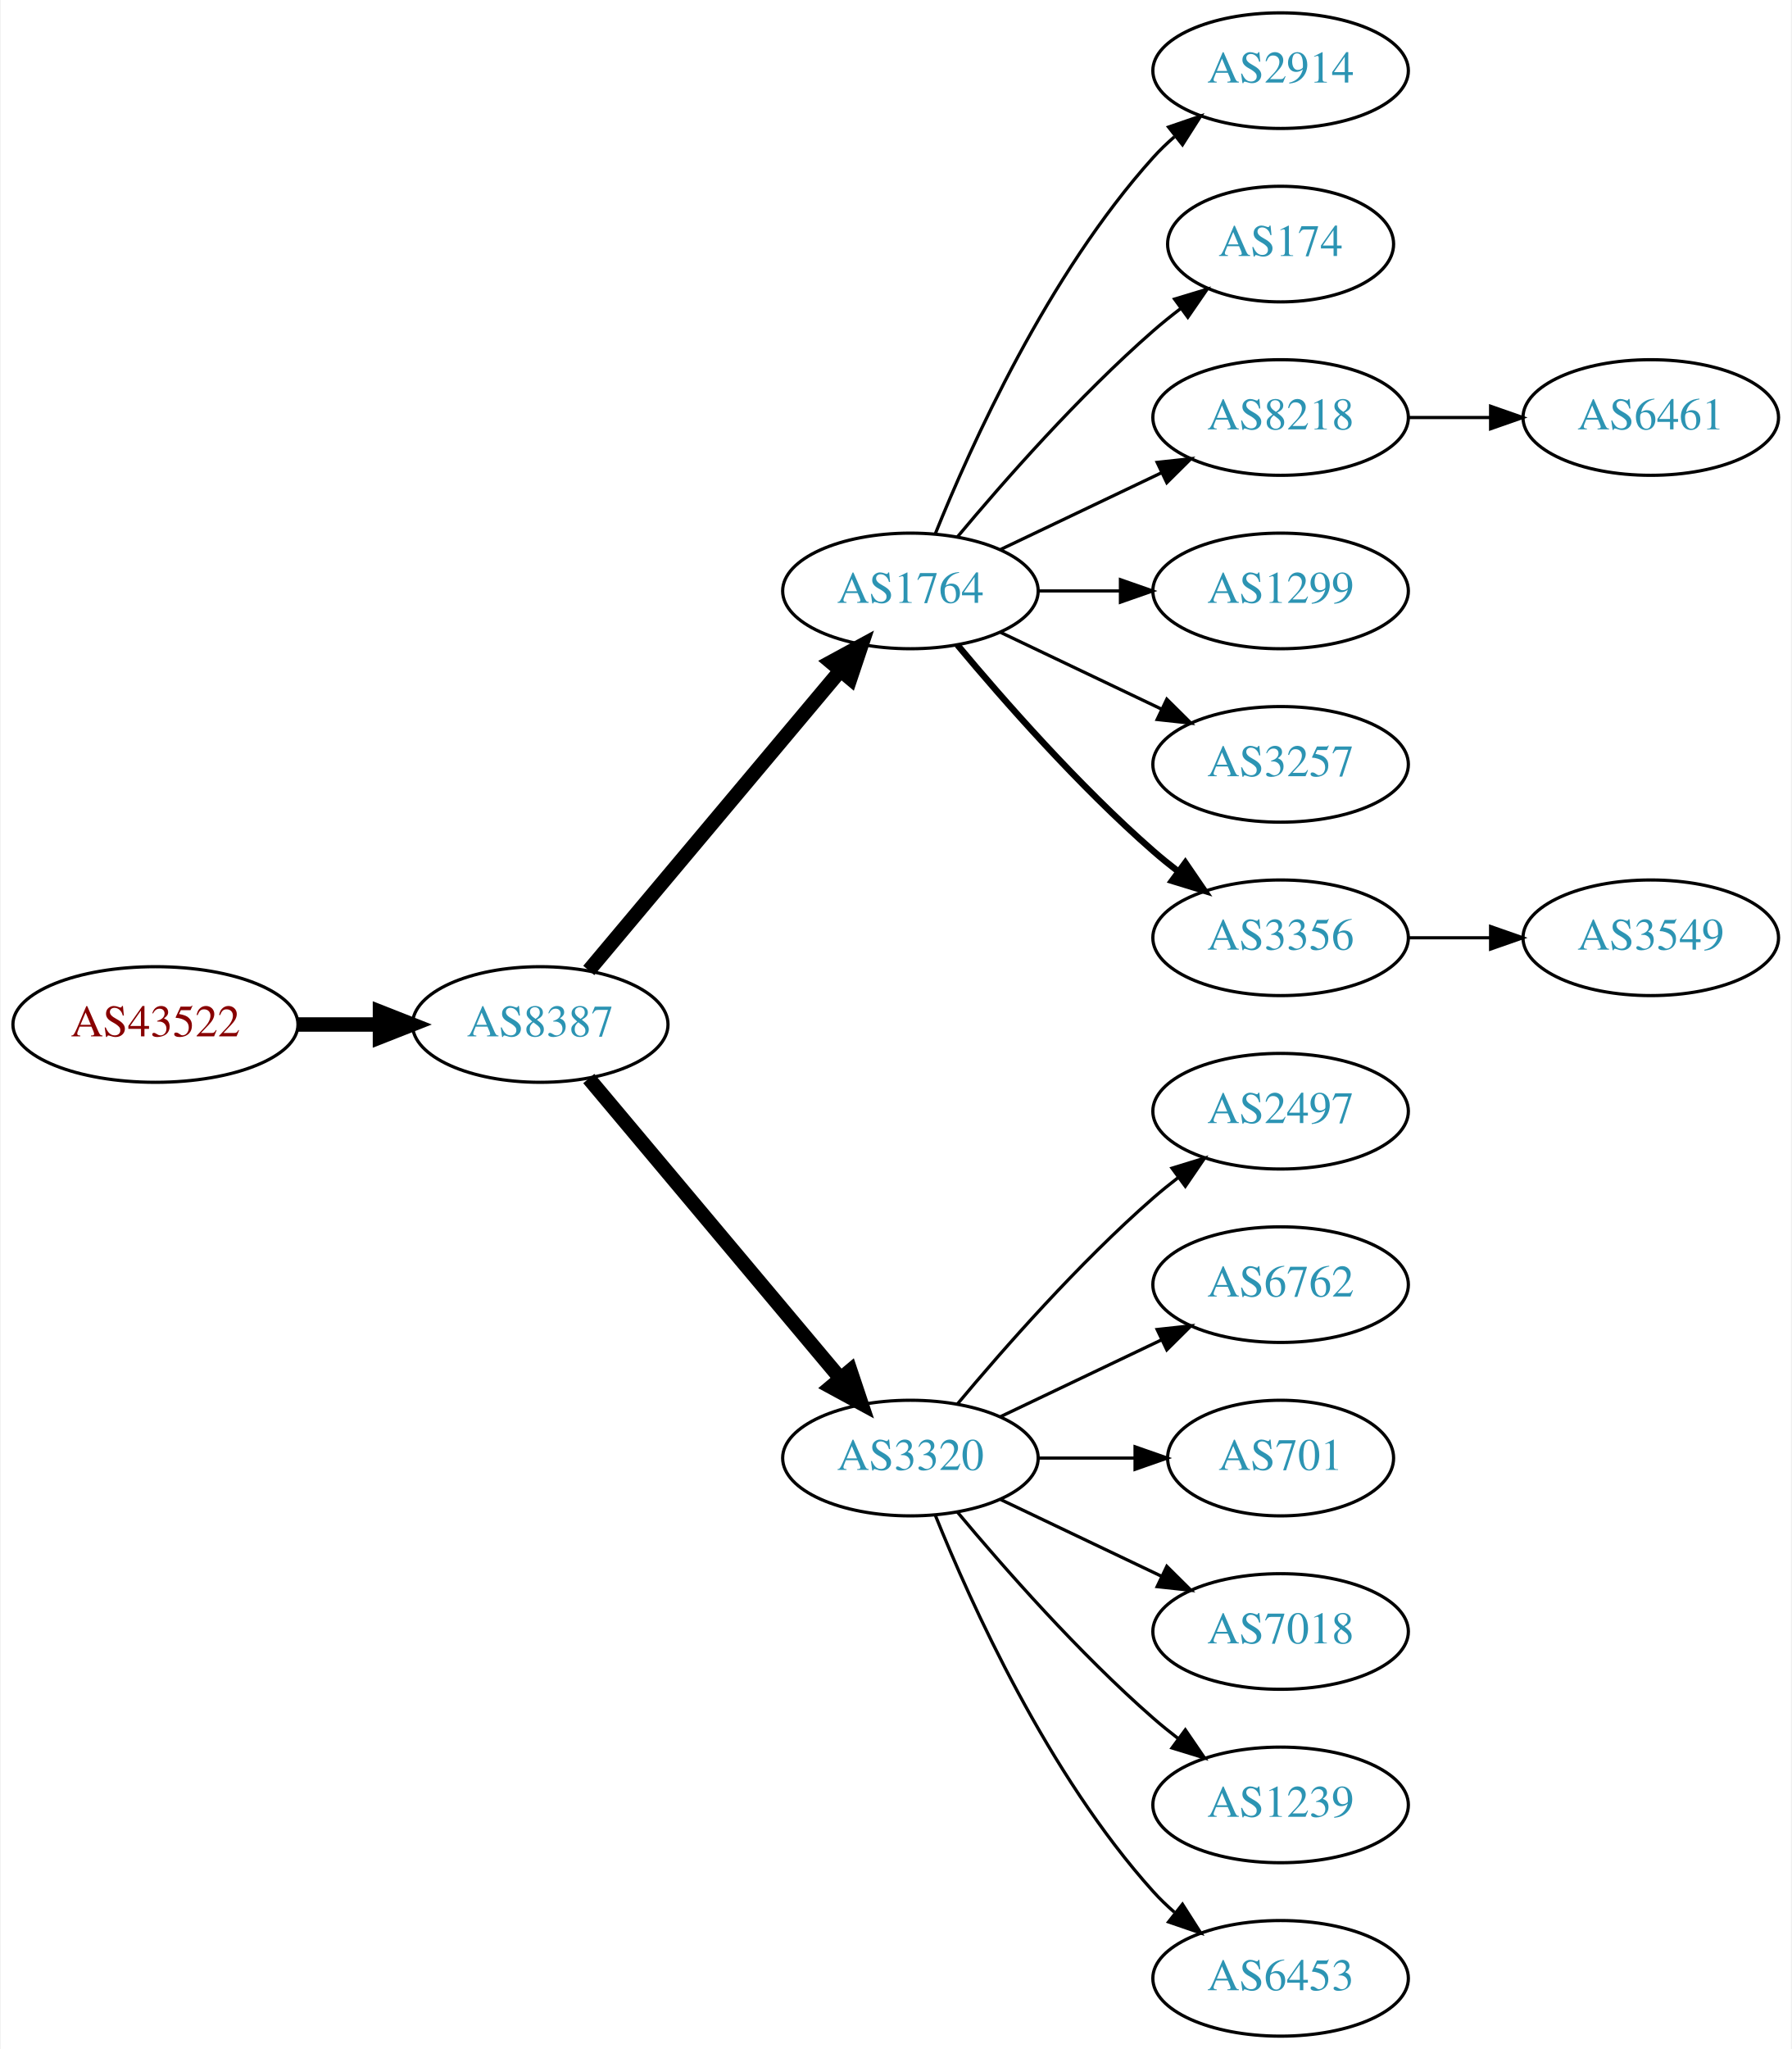
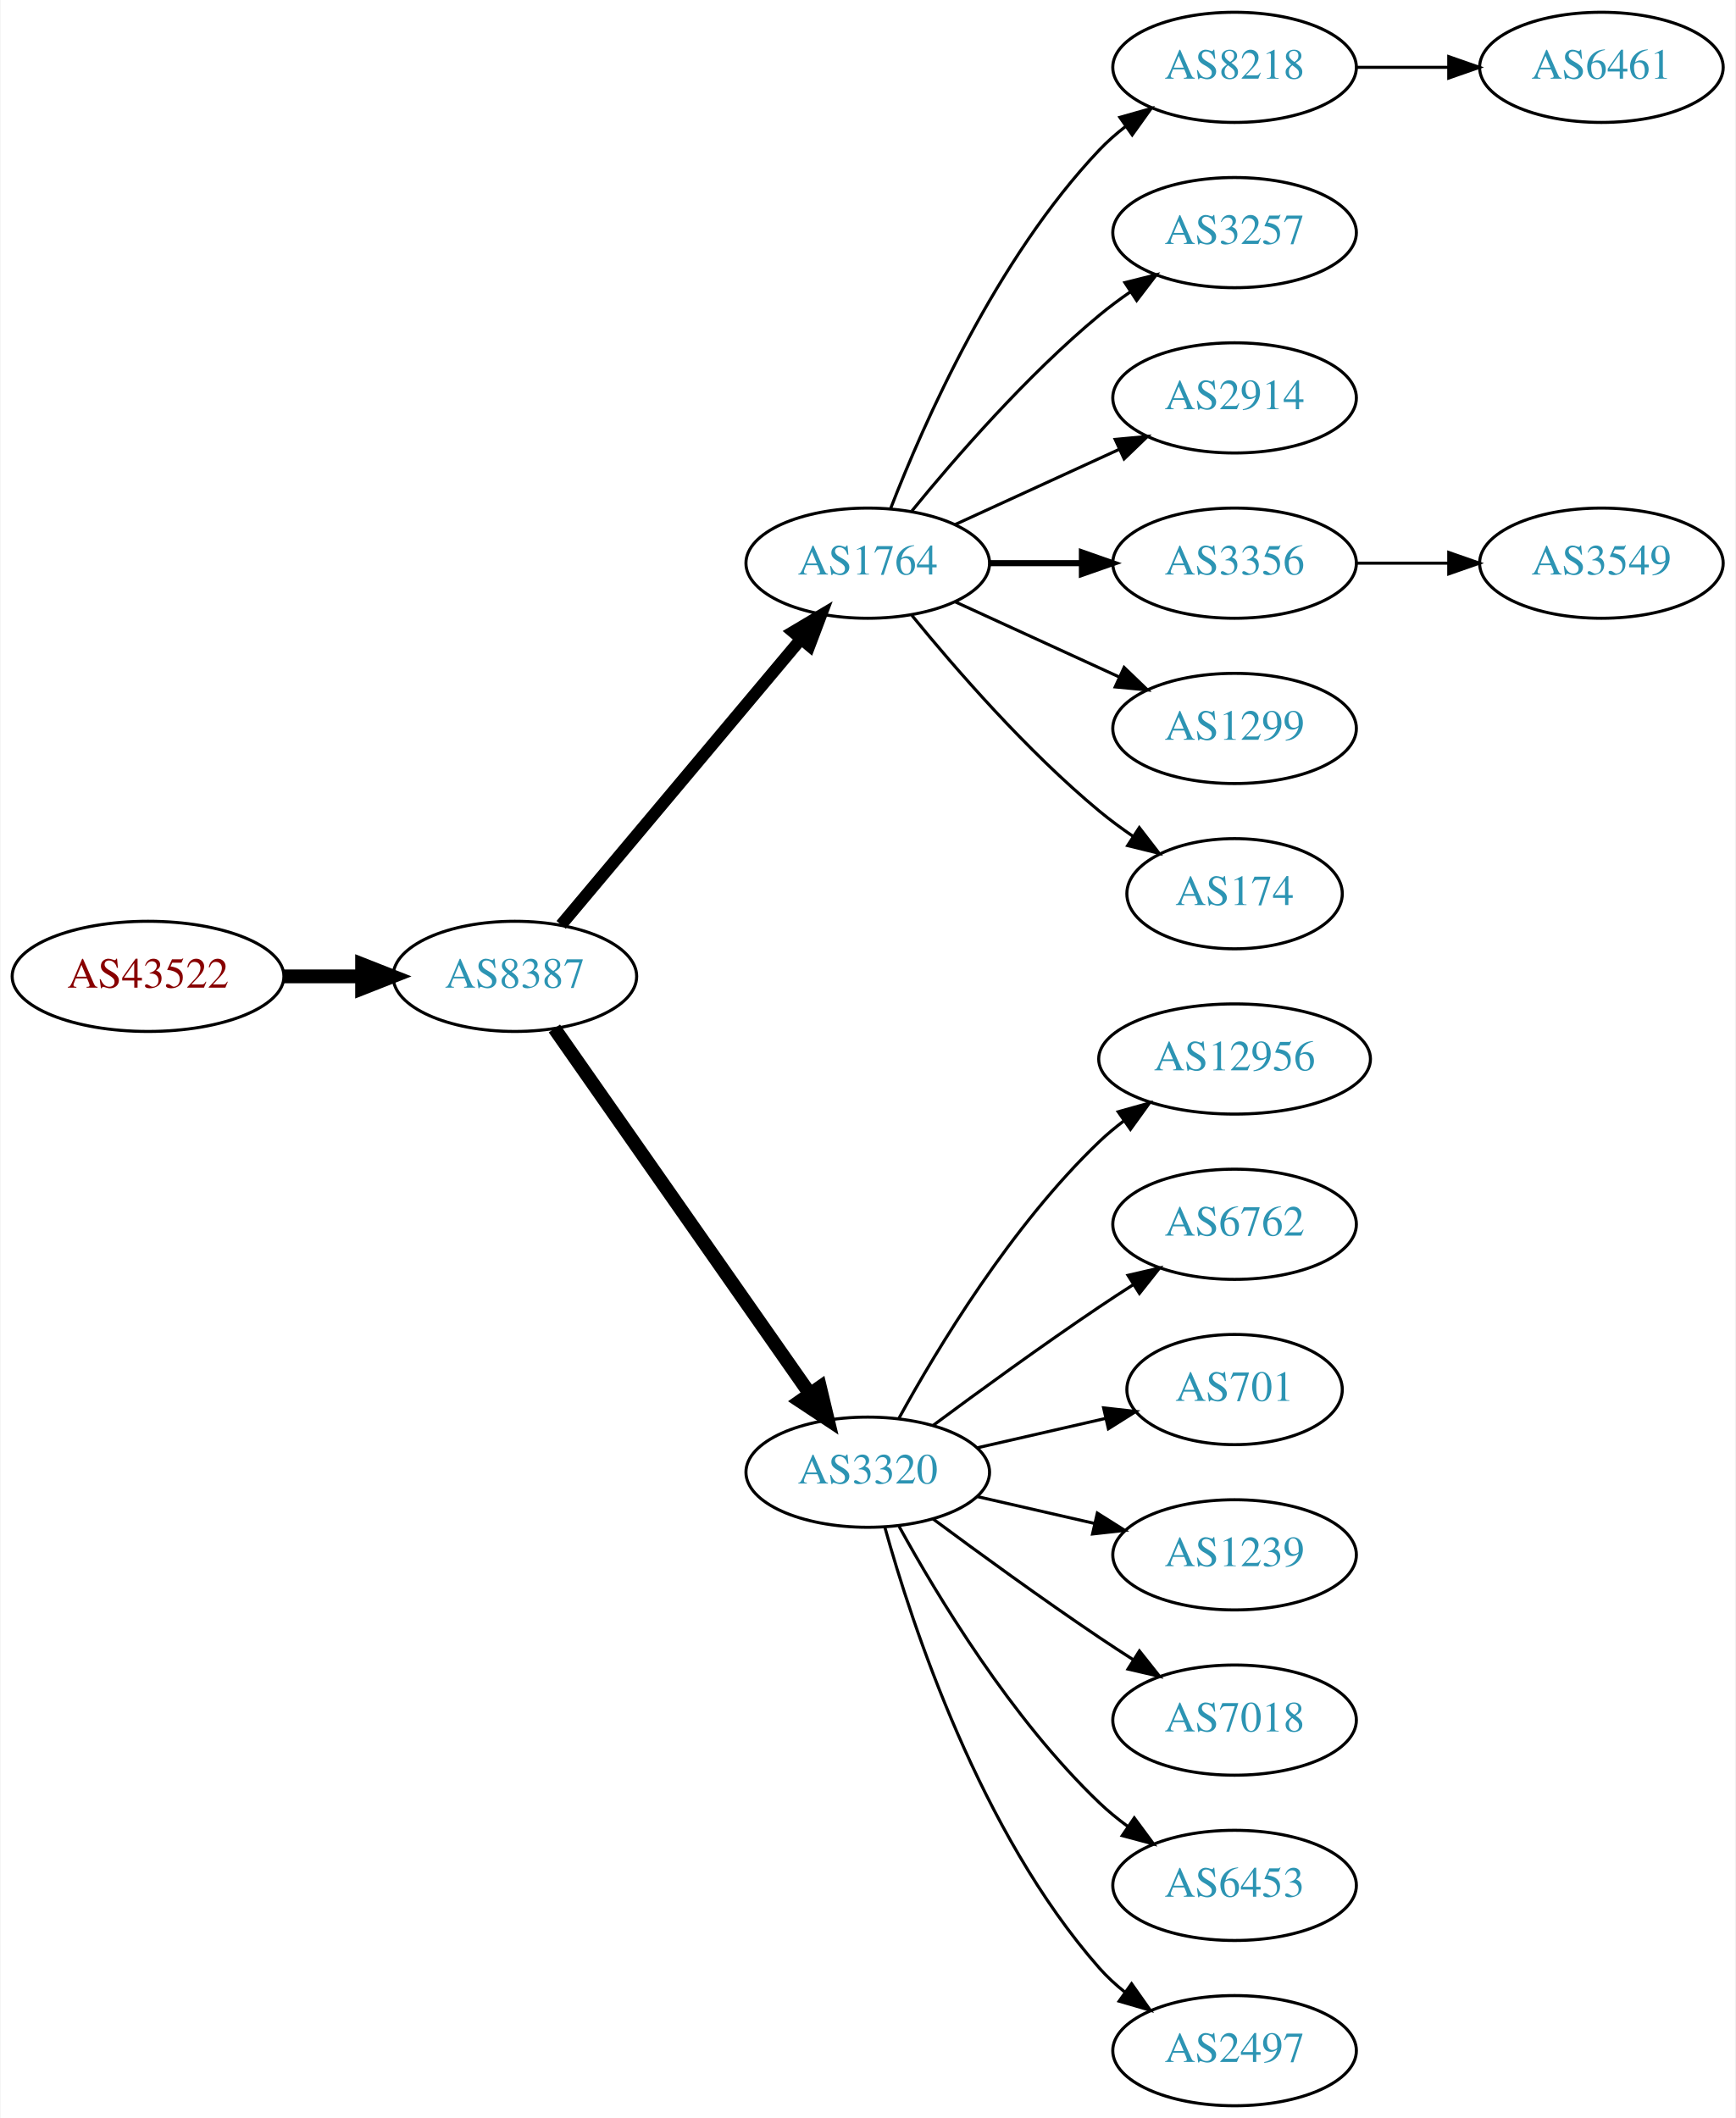
- <svg xmlns="http://www.w3.org/2000/svg" xmlns:xlink="http://www.w3.org/1999/xlink" width="558pt" height="638pt" viewBox="0.00 0.00 557.56 638.00">
-   <g id="graph0" class="graph" transform="scale(1 1) rotate(0) translate(4 634)">
-     <polygon fill="white" stroke="none" points="-4,4 -4,-634 553.564,-634 553.564,4 -4,4" />
+ <svg xmlns="http://www.w3.org/2000/svg" xmlns:xlink="http://www.w3.org/1999/xlink" width="567pt" height="692pt" viewBox="0.00 0.00 566.66 692.00">
+   <g id="graph0" class="graph" transform="scale(1 1) rotate(0) translate(4 688)">
+     <polygon fill="white" stroke="none" points="-4,4 -4,-688 562.663,-688 562.663,4 -4,4" />
    <g id="node1" class="node">
      <g id="a_node1">
        <a xlink:href="/asn/43522" xlink:title="AS43522 ~ AWSG-AT-AS [AT]">
-           <ellipse fill="#ffffff" stroke="black" cx="44.196" cy="-315" rx="44.393" ry="18" />
-           <text text-anchor="middle" x="44.196" y="-311.3" font-family="Times,serif" font-size="14.00" fill="#880000">AS43522</text>
+           <ellipse fill="#ffffff" stroke="black" cx="44.196" cy="-369" rx="44.393" ry="18" />
+           <text text-anchor="middle" x="44.196" y="-365.3" font-family="Times,serif" font-size="14.00" fill="#880000">AS43522</text>
        </a>
      </g>
    </g>
    <g id="node2" class="node">
      <g id="a_node2">
        <a xlink:href="/asn/8387" xlink:title="AS8387 ~ Rennweg 97-99 [AT]">
-           <ellipse fill="#ffffff" stroke="black" cx="164.039" cy="-315" rx="39.794" ry="18" />
-           <text text-anchor="middle" x="164.039" y="-311.3" font-family="Times,serif" font-size="14.00" fill="#2c94b3">AS8387</text>
+           <ellipse fill="#ffffff" stroke="black" cx="164.039" cy="-369" rx="39.794" ry="18" />
+           <text text-anchor="middle" x="164.039" y="-365.3" font-family="Times,serif" font-size="14.00" fill="#2c94b3">AS8387</text>
        </a>
      </g>
    </g>
    <g id="edge1" class="edge">
-       <path fill="none" stroke="black" stroke-width="4.5" d="M88.407,-315C96.72,-315 105.482,-315 113.965,-315" />
-       <polygon fill="black" stroke="black" stroke-width="4.5" points="114.123,-318.938 124.123,-315 114.123,-311.063 114.123,-318.938" />
+       <path fill="none" stroke="black" stroke-width="4.5" d="M88.407,-369C96.72,-369 105.482,-369 113.965,-369" />
+       <polygon fill="black" stroke="black" stroke-width="4.5" points="114.123,-372.938 124.123,-369 114.123,-365.063 114.123,-372.938" />
    </g>
    <g id="node3" class="node">
      <g id="a_node3">
        <a xlink:href="/asn/1764" xlink:title="AS1764 ~ NEXTLAYER-AS [AT]">
-           <ellipse fill="#ffffff" stroke="black" cx="279.332" cy="-450" rx="39.794" ry="18" />
-           <text text-anchor="middle" x="279.332" y="-446.3" font-family="Times,serif" font-size="14.00" fill="#2c94b3">AS1764</text>
+           <ellipse fill="#ffffff" stroke="black" cx="279.332" cy="-504" rx="39.794" ry="18" />
+           <text text-anchor="middle" x="279.332" y="-500.3" font-family="Times,serif" font-size="14.00" fill="#2c94b3">AS1764</text>
        </a>
      </g>
    </g>
    <g id="edge2" class="edge">
-       <path fill="none" stroke="black" stroke-width="4.5" d="M179.158,-331.825C198.833,-355.269 234.637,-397.934 257.415,-425.076" />
-       <polygon fill="black" stroke="black" stroke-width="4.5" points="254.59,-427.834 264.034,-432.963 260.622,-422.772 254.59,-427.834" />
+       <path fill="none" stroke="black" stroke-width="3.938" d="M179.158,-385.825C198.833,-409.269 234.637,-451.934 257.415,-479.076" />
+       <polygon fill="black" stroke="black" stroke-width="3.938" points="254.925,-481.553 264.034,-486.963 260.287,-477.053 254.925,-481.553" />
    </g>
    <g id="node4" class="node">
      <g id="a_node4">
        <a xlink:href="/asn/3320" xlink:title="AS3320 ~ DTAG [DE]">
-           <ellipse fill="#ffffff" stroke="black" cx="279.332" cy="-180" rx="39.794" ry="18" />
-           <text text-anchor="middle" x="279.332" y="-176.3" font-family="Times,serif" font-size="14.00" fill="#2c94b3">AS3320</text>
+           <ellipse fill="#ffffff" stroke="black" cx="279.332" cy="-207" rx="39.794" ry="18" />
+           <text text-anchor="middle" x="279.332" y="-203.3" font-family="Times,serif" font-size="14.00" fill="#2c94b3">AS3320</text>
        </a>
      </g>
    </g>
    <g id="edge3" class="edge">
-       <path fill="none" stroke="black" stroke-width="4.5" d="M179.158,-298.175C198.833,-274.731 234.637,-232.066 257.415,-204.924" />
-       <polygon fill="black" stroke="black" stroke-width="4.5" points="260.622,-207.228 264.034,-197.037 254.59,-202.166 260.622,-207.228" />
+       <path fill="none" stroke="black" stroke-width="4.5" d="M176.949,-351.969C196.871,-323.483 237.06,-266.015 260.41,-232.626" />
+       <polygon fill="black" stroke="black" stroke-width="4.5" points="263.736,-234.742 266.24,-224.29 257.282,-230.228 263.736,-234.742" />
    </g>
    <g id="node5" class="node">
      <g id="a_node5">
-         <a xlink:href="/asn/2914" xlink:title="AS2914 ~ NTT America, Inc. [US]">
-           <ellipse fill="#ffffff" stroke="black" cx="394.625" cy="-612" rx="39.794" ry="18" />
-           <text text-anchor="middle" x="394.625" y="-608.3" font-family="Times,serif" font-size="14.00" fill="#2c94b3">AS2914</text>
+         <a xlink:href="/asn/8218" xlink:title="AS8218 ~ legacy Neotelecoms [FR]">
+           <ellipse fill="#ffffff" stroke="black" cx="399.174" cy="-666" rx="39.794" ry="18" />
+           <text text-anchor="middle" x="399.174" y="-662.3" font-family="Times,serif" font-size="14.00" fill="#2c94b3">AS8218</text>
        </a>
      </g>
    </g>
    <g id="edge4" class="edge">
-       <path fill="none" stroke="black" d="M287.079,-467.787C298.13,-495.243 322.184,-548.578 354.978,-585 356.98,-587.224 359.199,-589.363 361.532,-591.397" />
-       <polygon fill="black" stroke="black" points="359.73,-594.433 369.751,-597.873 364.062,-588.935 359.73,-594.433" />
+       <path fill="none" stroke="black" d="M286.855,-521.994C297.605,-549.728 321.262,-603.429 354.978,-639 357.564,-641.728 360.481,-644.294 363.55,-646.677" />
+       <polygon fill="black" stroke="black" points="361.704,-649.658 371.898,-652.543 365.728,-643.93 361.704,-649.658" />
    </g>
    <g id="node6" class="node">
      <g id="a_node6">
-         <a xlink:href="/asn/174" xlink:title="AS174 ~ Cogent Communications [US]">
-           <ellipse fill="#ffffff" stroke="black" cx="394.625" cy="-558" rx="35.194" ry="18" />
-           <text text-anchor="middle" x="394.625" y="-554.3" font-family="Times,serif" font-size="14.00" fill="#2c94b3">AS174</text>
+         <a xlink:href="/asn/3257" xlink:title="AS3257 ~ GTT [DE]">
+           <ellipse fill="#ffffff" stroke="black" cx="399.174" cy="-612" rx="39.794" ry="18" />
+           <text text-anchor="middle" x="399.174" y="-608.3" font-family="Times,serif" font-size="14.00" fill="#2c94b3">AS3257</text>
        </a>
      </g>
    </g>
    <g id="edge5" class="edge">
-       <path fill="none" stroke="black" d="M293.962,-466.817C308.244,-483.929 331.791,-510.745 354.978,-531 357.648,-533.332 360.521,-535.648 363.451,-537.886" />
-       <polygon fill="black" stroke="black" points="361.602,-540.87 371.742,-543.939 365.729,-535.216 361.602,-540.87" />
+       <path fill="none" stroke="black" d="M293.751,-521.065C307.865,-538.375 331.28,-565.345 354.978,-585 358.194,-587.668 361.695,-590.27 365.265,-592.741" />
+       <polygon fill="black" stroke="black" points="363.343,-595.666 373.622,-598.236 367.189,-589.817 363.343,-595.666" />
    </g>
    <g id="node7" class="node">
      <g id="a_node7">
-         <a xlink:href="/asn/8218" xlink:title="AS8218 ~ legacy Neotelecoms [FR]">
-           <ellipse fill="#ffffff" stroke="black" cx="394.625" cy="-504" rx="39.794" ry="18" />
-           <text text-anchor="middle" x="394.625" y="-500.3" font-family="Times,serif" font-size="14.00" fill="#2c94b3">AS8218</text>
+         <a xlink:href="/asn/2914" xlink:title="AS2914 ~ NTT America, Inc. [US]">
+           <ellipse fill="#ffffff" stroke="black" cx="399.174" cy="-558" rx="39.794" ry="18" />
+           <text text-anchor="middle" x="399.174" y="-554.3" font-family="Times,serif" font-size="14.00" fill="#2c94b3">AS2914</text>
        </a>
      </g>
    </g>
    <g id="edge6" class="edge">
-       <path fill="none" stroke="black" d="M307.468,-462.934C322.462,-470.081 341.283,-479.052 357.506,-486.785" />
-       <polygon fill="black" stroke="black" points="356.177,-490.028 366.71,-491.171 359.188,-483.709 356.177,-490.028" />
+       <path fill="none" stroke="black" d="M307.96,-516.661C323.917,-523.973 344.188,-533.261 361.471,-541.181" />
+       <polygon fill="black" stroke="black" points="360.169,-544.435 370.718,-545.419 363.085,-538.071 360.169,-544.435" />
    </g>
    <g id="node8" class="node">
      <g id="a_node8">
-         <a xlink:href="/asn/1299" xlink:title="AS1299 ~ Telia Carrier [EU]">
-           <ellipse fill="#ffffff" stroke="black" cx="394.625" cy="-450" rx="39.794" ry="18" />
-           <text text-anchor="middle" x="394.625" y="-446.3" font-family="Times,serif" font-size="14.00" fill="#2c94b3">AS1299</text>
+         <a xlink:href="/asn/3356" xlink:title="AS3356 ~ Level 3 Parent, LLC [US]">
+           <ellipse fill="#ffffff" stroke="black" cx="399.174" cy="-504" rx="39.794" ry="18" />
+           <text text-anchor="middle" x="399.174" y="-500.3" font-family="Times,serif" font-size="14.00" fill="#2c94b3">AS3356</text>
        </a>
      </g>
    </g>
    <g id="edge7" class="edge">
-       <path fill="none" stroke="black" d="M319.004,-450C327.207,-450 335.971,-450 344.503,-450" />
-       <polygon fill="black" stroke="black" points="344.742,-453.5 354.742,-450 344.742,-446.5 344.742,-453.5" />
+       <path fill="none" stroke="black" stroke-width="2" d="M319.244,-504C328.798,-504 339.147,-504 349.11,-504" />
+       <polygon fill="black" stroke="black" stroke-width="2" points="349.302,-507.5 359.302,-504 349.302,-500.5 349.302,-507.5" />
    </g>
    <g id="node9" class="node">
      <g id="a_node9">
-         <a xlink:href="/asn/3257" xlink:title="AS3257 ~ GTT [DE]">
-           <ellipse fill="#ffffff" stroke="black" cx="394.625" cy="-396" rx="39.794" ry="18" />
-           <text text-anchor="middle" x="394.625" y="-392.3" font-family="Times,serif" font-size="14.00" fill="#2c94b3">AS3257</text>
+         <a xlink:href="/asn/1299" xlink:title="AS1299 ~ Telia Carrier [EU]">
+           <ellipse fill="#ffffff" stroke="black" cx="399.174" cy="-450" rx="39.794" ry="18" />
+           <text text-anchor="middle" x="399.174" y="-446.3" font-family="Times,serif" font-size="14.00" fill="#2c94b3">AS1299</text>
        </a>
      </g>
    </g>
    <g id="edge8" class="edge">
-       <path fill="none" stroke="black" d="M307.468,-437.066C322.462,-429.919 341.283,-420.948 357.506,-413.215" />
-       <polygon fill="black" stroke="black" points="359.188,-416.291 366.71,-408.829 356.177,-409.972 359.188,-416.291" />
+       <path fill="none" stroke="black" d="M307.96,-491.339C323.917,-484.027 344.188,-474.739 361.471,-466.819" />
+       <polygon fill="black" stroke="black" points="363.085,-469.929 370.718,-462.581 360.169,-463.565 363.085,-469.929" />
    </g>
    <g id="node10" class="node">
      <g id="a_node10">
-         <a xlink:href="/asn/3356" xlink:title="AS3356 ~ Level 3 Parent, LLC [US]">
-           <ellipse fill="#ffffff" stroke="black" cx="394.625" cy="-342" rx="39.794" ry="18" />
-           <text text-anchor="middle" x="394.625" y="-338.3" font-family="Times,serif" font-size="14.00" fill="#2c94b3">AS3356</text>
+         <a xlink:href="/asn/174" xlink:title="AS174 ~ Cogent Communications [US]">
+           <ellipse fill="#ffffff" stroke="black" cx="399.174" cy="-396" rx="35.194" ry="18" />
+           <text text-anchor="middle" x="399.174" y="-392.3" font-family="Times,serif" font-size="14.00" fill="#2c94b3">AS174</text>
        </a>
      </g>
    </g>
    <g id="edge9" class="edge">
-       <path fill="none" stroke="black" stroke-width="2" d="M293.962,-433.183C308.244,-416.071 331.791,-389.255 354.978,-369 357.444,-366.846 360.082,-364.706 362.78,-362.628" />
-       <polygon fill="black" stroke="black" stroke-width="2" points="364.953,-365.375 370.934,-356.63 360.805,-359.736 364.953,-365.375" />
+       <path fill="none" stroke="black" d="M293.751,-486.935C307.865,-469.625 331.28,-442.655 354.978,-423 358.441,-420.128 362.234,-417.331 366.088,-414.692" />
+       <polygon fill="black" stroke="black" points="368.05,-417.592 374.521,-409.203 364.231,-411.725 368.05,-417.592" />
    </g>
    <g id="node12" class="node">
      <g id="a_node12">
-         <a xlink:href="/asn/2497" xlink:title="AS2497 ~ Internet Initiative Japan Inc. [JP]">
-           <ellipse fill="#ffffff" stroke="black" cx="394.625" cy="-288" rx="39.794" ry="18" />
-           <text text-anchor="middle" x="394.625" y="-284.3" font-family="Times,serif" font-size="14.00" fill="#2c94b3">AS2497</text>
+         <a xlink:href="/asn/12956" xlink:title="AS12956 ~ TELXIUS [ES]">
+           <ellipse fill="#ffffff" stroke="black" cx="399.174" cy="-342" rx="44.393" ry="18" />
+           <text text-anchor="middle" x="399.174" y="-338.3" font-family="Times,serif" font-size="14.00" fill="#2c94b3">AS12956</text>
        </a>
      </g>
    </g>
    <g id="edge11" class="edge">
-       <path fill="none" stroke="black" d="M293.962,-196.817C308.244,-213.929 331.791,-240.745 354.978,-261 357.444,-263.154 360.082,-265.294 362.78,-267.372" />
-       <polygon fill="black" stroke="black" points="360.805,-270.264 370.934,-273.37 364.953,-264.625 360.805,-270.264" />
+       <path fill="none" stroke="black" d="M289.573,-224.713C302.118,-247.561 326.295,-287.611 354.978,-315 357.485,-317.393 360.236,-319.687 363.098,-321.855" />
+       <polygon fill="black" stroke="black" points="361.145,-324.759 371.349,-327.61 365.15,-319.018 361.145,-324.759" />
    </g>
    <g id="node13" class="node">
      <g id="a_node13">
        <a xlink:href="/asn/6762" xlink:title="AS6762 ~ TELECOM ITALIA SPARKLE S.p.A. [IT]">
-           <ellipse fill="#ffffff" stroke="black" cx="394.625" cy="-234" rx="39.794" ry="18" />
-           <text text-anchor="middle" x="394.625" y="-230.3" font-family="Times,serif" font-size="14.00" fill="#2c94b3">AS6762</text>
+           <ellipse fill="#ffffff" stroke="black" cx="399.174" cy="-288" rx="39.794" ry="18" />
+           <text text-anchor="middle" x="399.174" y="-284.3" font-family="Times,serif" font-size="14.00" fill="#2c94b3">AS6762</text>
        </a>
      </g>
    </g>
    <g id="edge12" class="edge">
-       <path fill="none" stroke="black" d="M307.468,-192.934C322.462,-200.081 341.283,-209.052 357.506,-216.785" />
-       <polygon fill="black" stroke="black" points="356.177,-220.028 366.71,-221.171 359.188,-213.709 356.177,-220.028" />
+       <path fill="none" stroke="black" d="M300.662,-222.277C315.524,-233.304 336.269,-248.407 354.978,-261 358.527,-263.389 362.277,-265.839 366.026,-268.242" />
+       <polygon fill="black" stroke="black" points="364.352,-271.325 374.674,-273.712 368.094,-265.409 364.352,-271.325" />
    </g>
    <g id="node14" class="node">
      <g id="a_node14">
        <a xlink:href="/asn/701" xlink:title="AS701 ~ UUNET [US]">
-           <ellipse fill="#ffffff" stroke="black" cx="394.625" cy="-180" rx="35.194" ry="18" />
-           <text text-anchor="middle" x="394.625" y="-176.3" font-family="Times,serif" font-size="14.00" fill="#2c94b3">AS701</text>
+           <ellipse fill="#ffffff" stroke="black" cx="399.174" cy="-234" rx="35.194" ry="18" />
+           <text text-anchor="middle" x="399.174" y="-230.3" font-family="Times,serif" font-size="14.00" fill="#2c94b3">AS701</text>
        </a>
      </g>
    </g>
    <g id="edge13" class="edge">
-       <path fill="none" stroke="black" d="M319.004,-180C328.709,-180 339.2,-180 349.163,-180" />
-       <polygon fill="black" stroke="black" points="349.299,-183.5 359.299,-180 349.299,-176.5 349.299,-183.5" />
+       <path fill="none" stroke="black" d="M315.051,-214.955C328.143,-217.955 343.166,-221.396 356.806,-224.522" />
+       <polygon fill="black" stroke="black" points="356.384,-228.016 366.914,-226.838 357.948,-221.193 356.384,-228.016" />
    </g>
    <g id="node15" class="node">
      <g id="a_node15">
-         <a xlink:href="/asn/7018" xlink:title="AS7018 ~ AT&amp;T Services, Inc. [US]">
-           <ellipse fill="#ffffff" stroke="black" cx="394.625" cy="-126" rx="39.794" ry="18" />
-           <text text-anchor="middle" x="394.625" y="-122.3" font-family="Times,serif" font-size="14.00" fill="#2c94b3">AS7018</text>
+         <a xlink:href="/asn/1239" xlink:title="AS1239 ~ Sprint [US]">
+           <ellipse fill="#ffffff" stroke="black" cx="399.174" cy="-180" rx="39.794" ry="18" />
+           <text text-anchor="middle" x="399.174" y="-176.3" font-family="Times,serif" font-size="14.00" fill="#2c94b3">AS1239</text>
        </a>
      </g>
    </g>
    <g id="edge14" class="edge">
-       <path fill="none" stroke="black" d="M307.468,-167.066C322.462,-159.919 341.283,-150.948 357.506,-143.215" />
-       <polygon fill="black" stroke="black" points="359.188,-146.291 366.71,-138.829 356.177,-139.972 359.188,-146.291" />
+       <path fill="none" stroke="black" d="M315.051,-199.045C327.051,-196.296 340.672,-193.175 353.364,-190.267" />
+       <polygon fill="black" stroke="black" points="354.33,-193.636 363.296,-187.991 352.767,-186.813 354.33,-193.636" />
    </g>
    <g id="node16" class="node">
      <g id="a_node16">
-         <a xlink:href="/asn/1239" xlink:title="AS1239 ~ Sprint [US]">
-           <ellipse fill="#ffffff" stroke="black" cx="394.625" cy="-72" rx="39.794" ry="18" />
-           <text text-anchor="middle" x="394.625" y="-68.3" font-family="Times,serif" font-size="14.00" fill="#2c94b3">AS1239</text>
+         <a xlink:href="/asn/7018" xlink:title="AS7018 ~ AT&amp;T Services, Inc. [US]">
+           <ellipse fill="#ffffff" stroke="black" cx="399.174" cy="-126" rx="39.794" ry="18" />
+           <text text-anchor="middle" x="399.174" y="-122.3" font-family="Times,serif" font-size="14.00" fill="#2c94b3">AS7018</text>
        </a>
      </g>
    </g>
    <g id="edge15" class="edge">
-       <path fill="none" stroke="black" d="M293.962,-163.183C308.244,-146.071 331.791,-119.255 354.978,-99 357.444,-96.846 360.082,-94.706 362.78,-92.628" />
-       <polygon fill="black" stroke="black" points="364.953,-95.375 370.934,-86.63 360.805,-89.736 364.953,-95.375" />
+       <path fill="none" stroke="black" d="M300.662,-191.723C315.524,-180.696 336.269,-165.593 354.978,-153 358.527,-150.611 362.277,-148.161 366.026,-145.758" />
+       <polygon fill="black" stroke="black" points="368.094,-148.591 374.674,-140.288 364.352,-142.675 368.094,-148.591" />
    </g>
    <g id="node17" class="node">
      <g id="a_node17">
        <a xlink:href="/asn/6453" xlink:title="AS6453 ~ TATA COMMUNICATIONS (AMERICA) INC [US]">
-           <ellipse fill="#ffffff" stroke="black" cx="394.625" cy="-18" rx="39.794" ry="18" />
-           <text text-anchor="middle" x="394.625" y="-14.3" font-family="Times,serif" font-size="14.00" fill="#2c94b3">AS6453</text>
+           <ellipse fill="#ffffff" stroke="black" cx="399.174" cy="-72" rx="39.794" ry="18" />
+           <text text-anchor="middle" x="399.174" y="-68.3" font-family="Times,serif" font-size="14.00" fill="#2c94b3">AS6453</text>
        </a>
      </g>
    </g>
    <g id="edge16" class="edge">
-       <path fill="none" stroke="black" d="M287.079,-162.213C298.13,-134.757 322.184,-81.422 354.978,-45 356.98,-42.776 359.199,-40.637 361.532,-38.603" />
-       <polygon fill="black" stroke="black" points="364.062,-41.065 369.751,-32.127 359.73,-35.567 364.062,-41.065" />
+       <path fill="none" stroke="black" d="M289.573,-189.287C302.118,-166.439 326.295,-126.389 354.978,-99 357.846,-96.261 361.035,-93.653 364.344,-91.215" />
+       <polygon fill="black" stroke="black" points="366.407,-94.044 372.704,-85.523 362.468,-88.258 366.407,-94.044" />
+     </g>
+     <g id="node18" class="node">
+       <g id="a_node18">
+         <a xlink:href="/asn/2497" xlink:title="AS2497 ~ Internet Initiative Japan Inc. [JP]">
+           <ellipse fill="#ffffff" stroke="black" cx="399.174" cy="-18" rx="39.794" ry="18" />
+           <text text-anchor="middle" x="399.174" y="-14.3" font-family="Times,serif" font-size="14.00" fill="#2c94b3">AS2497</text>
+         </a>
+       </g>
+     </g>
+     <g id="edge17" class="edge">
+       <path fill="none" stroke="black" d="M284.904,-189.054C293.81,-157.005 316.094,-89.158 354.978,-45 357.462,-42.179 360.312,-39.551 363.337,-37.129" />
+       <polygon fill="black" stroke="black" points="365.523,-39.869 371.627,-31.209 361.455,-34.172 365.523,-39.869" />
    </g>
    <g id="node11" class="node">
      <g id="a_node11">
        <a xlink:href="/asn/6461" xlink:title="AS6461 ~ Zayo Bandwidth [US]">
-           <ellipse fill="#ffffff" stroke="black" cx="509.918" cy="-504" rx="39.794" ry="18" />
-           <text text-anchor="middle" x="509.918" y="-500.3" font-family="Times,serif" font-size="14.00" fill="#2c94b3">AS6461</text>
+           <ellipse fill="#ffffff" stroke="black" cx="519.017" cy="-666" rx="39.794" ry="18" />
+           <text text-anchor="middle" x="519.017" y="-662.3" font-family="Times,serif" font-size="14.00" fill="#2c94b3">AS6461</text>
        </a>
      </g>
    </g>
    <g id="edge10" class="edge">
-       <path fill="none" stroke="black" d="M434.297,-504C442.5,-504 451.264,-504 459.796,-504" />
-       <polygon fill="black" stroke="black" points="460.035,-507.5 470.035,-504 460.035,-500.5 460.035,-507.5" />
-     </g>
-     <g id="node18" class="node">
-       <g id="a_node18">
+       <path fill="none" stroke="black" d="M439.087,-666C448.64,-666 458.99,-666 468.952,-666" />
+       <polygon fill="black" stroke="black" points="469.145,-669.5 479.145,-666 469.145,-662.5 469.145,-669.5" />
+     </g>
+     <g id="node19" class="node">
+       <g id="a_node19">
        <a xlink:href="/asn/3549" xlink:title="AS3549 ~ Level 3 Parent, LLC [US]">
-           <ellipse fill="#ffffff" stroke="black" cx="509.918" cy="-342" rx="39.794" ry="18" />
-           <text text-anchor="middle" x="509.918" y="-338.3" font-family="Times,serif" font-size="14.00" fill="#2c94b3">AS3549</text>
-         </a>
-       </g>
-     </g>
-     <g id="edge17" class="edge">
-       <path fill="none" stroke="black" d="M434.297,-342C442.5,-342 451.264,-342 459.796,-342" />
-       <polygon fill="black" stroke="black" points="460.035,-345.5 470.035,-342 460.035,-338.5 460.035,-345.5" />
+           <ellipse fill="#ffffff" stroke="black" cx="519.017" cy="-504" rx="39.794" ry="18" />
+           <text text-anchor="middle" x="519.017" y="-500.3" font-family="Times,serif" font-size="14.00" fill="#2c94b3">AS3549</text>
+         </a>
+       </g>
+     </g>
+     <g id="edge18" class="edge">
+       <path fill="none" stroke="black" d="M439.087,-504C448.64,-504 458.99,-504 468.952,-504" />
+       <polygon fill="black" stroke="black" points="469.145,-507.5 479.145,-504 469.145,-500.5 469.145,-507.5" />
    </g>
  </g>
</svg>
